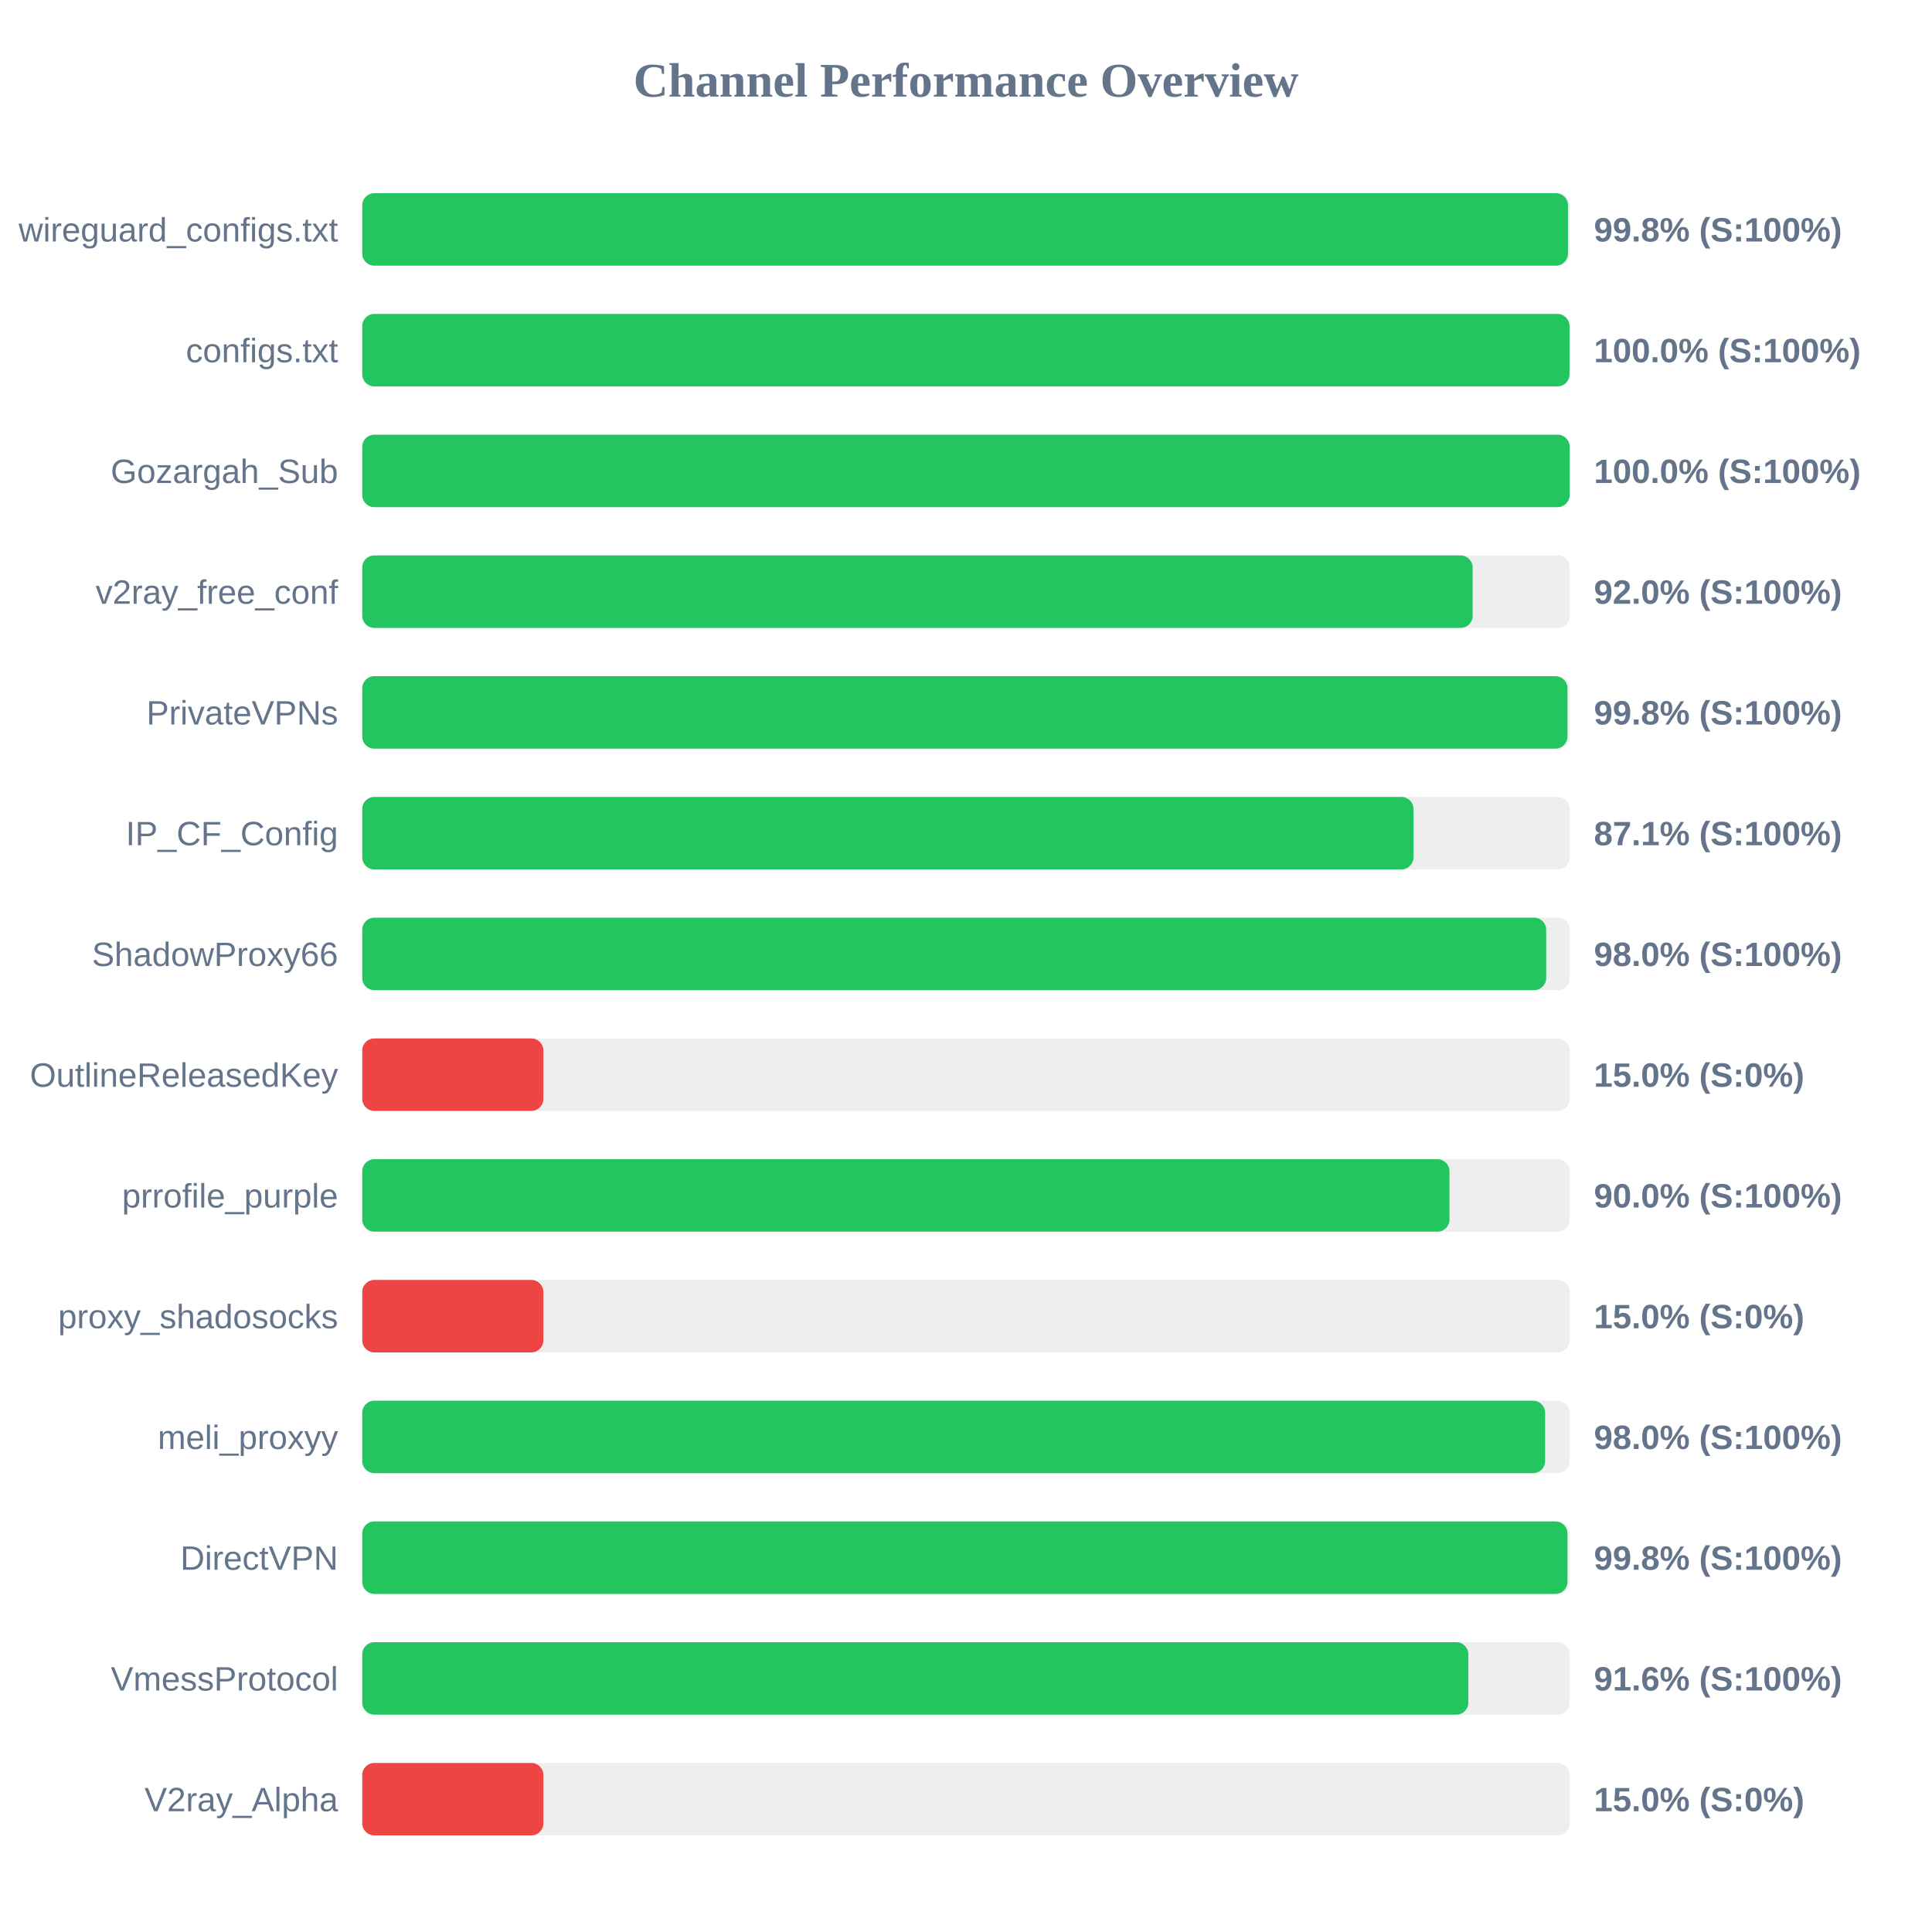
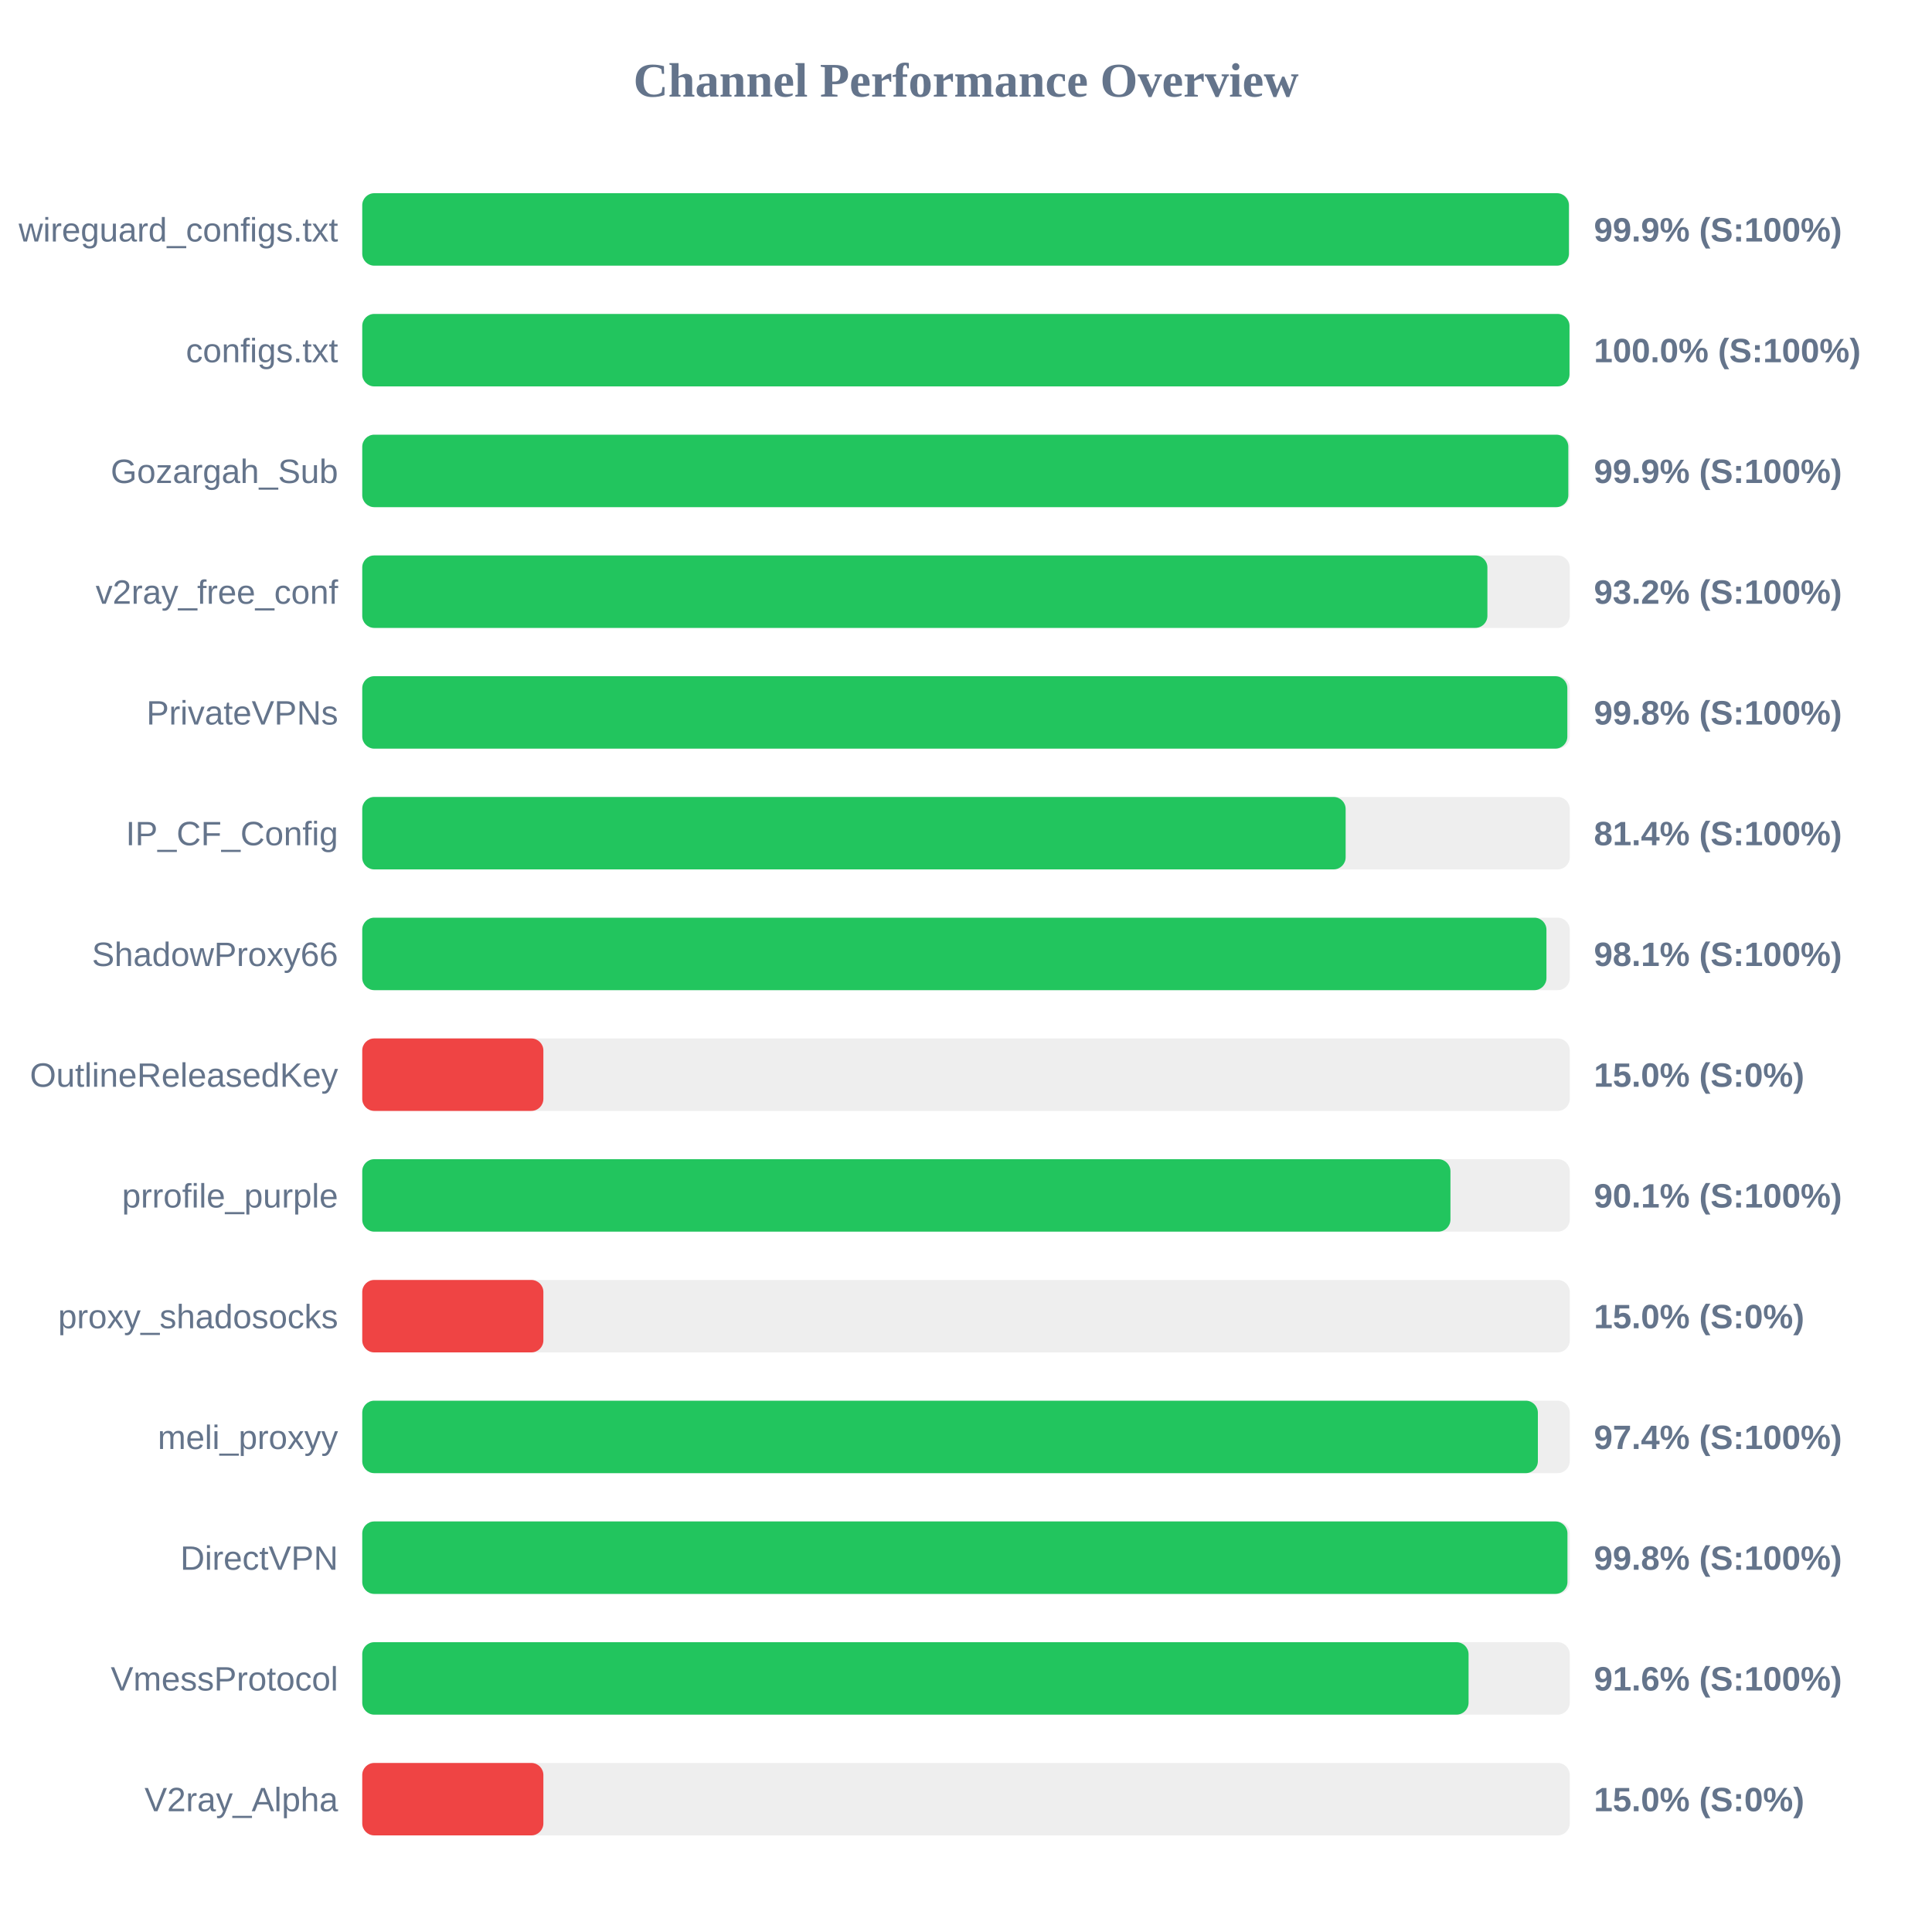
<svg xmlns="http://www.w3.org/2000/svg" width="800" height="800" version="1.1">
  <style>
        .row { font: 14px Arial; fill: #64748b; }
        .score { font: bold 14px Arial; fill: #64748b; }
    </style>
  <text x="400" y="40" text-anchor="middle" font-size="20px" font-weight="bold" fill="#64748b">Channel Performance Overview</text>
  <rect x="150" y="80" width="500" height="30" fill="#eee" rx="5" />
-   <rect x="150" y="80" width="499.25" height="30" fill="#22c55e" rx="5" />
+   <rect x="150" y="80" width="499.65" height="30" fill="#22c55e" rx="5" />
  <text x="140" y="100" text-anchor="end" class="row">wireguard_configs.txt</text>
-   <text x="660" y="100" text-anchor="start" class="score">99.8% (S:100%)</text>
+   <text x="660" y="100" text-anchor="start" class="score">99.9% (S:100%)</text>
  <rect x="150" y="130" width="500" height="30" fill="#eee" rx="5" />
  <rect x="150" y="130" width="499.9" height="30" fill="#22c55e" rx="5" />
  <text x="140" y="150" text-anchor="end" class="row">configs.txt</text>
  <text x="660" y="150" text-anchor="start" class="score">100.0% (S:100%)</text>
  <rect x="150" y="180" width="500" height="30" fill="#eee" rx="5" />
-   <rect x="150" y="180" width="499.95" height="30" fill="#22c55e" rx="5" />
+   <rect x="150" y="180" width="499.4" height="30" fill="#22c55e" rx="5" />
  <text x="140" y="200" text-anchor="end" class="row">Gozargah_Sub</text>
-   <text x="660" y="200" text-anchor="start" class="score">100.0% (S:100%)</text>
+   <text x="660" y="200" text-anchor="start" class="score">99.9% (S:100%)</text>
  <rect x="150" y="230" width="500" height="30" fill="#eee" rx="5" />
-   <rect x="150" y="230" width="459.8" height="30" fill="#22c55e" rx="5" />
+   <rect x="150" y="230" width="465.9" height="30" fill="#22c55e" rx="5" />
  <text x="140" y="250" text-anchor="end" class="row">v2ray_free_conf</text>
-   <text x="660" y="250" text-anchor="start" class="score">92.0% (S:100%)</text>
+   <text x="660" y="250" text-anchor="start" class="score">93.2% (S:100%)</text>
  <rect x="150" y="280" width="500" height="30" fill="#eee" rx="5" />
-   <rect x="150" y="280" width="499.05" height="30" fill="#22c55e" rx="5" />
+   <rect x="150" y="280" width="499.0" height="30" fill="#22c55e" rx="5" />
  <text x="140" y="300" text-anchor="end" class="row">PrivateVPNs</text>
  <text x="660" y="300" text-anchor="start" class="score">99.8% (S:100%)</text>
  <rect x="150" y="330" width="500" height="30" fill="#eee" rx="5" />
-   <rect x="150" y="330" width="435.3" height="30" fill="#22c55e" rx="5" />
+   <rect x="150" y="330" width="407.2" height="30" fill="#22c55e" rx="5" />
  <text x="140" y="350" text-anchor="end" class="row">IP_CF_Config</text>
-   <text x="660" y="350" text-anchor="start" class="score">87.1% (S:100%)</text>
+   <text x="660" y="350" text-anchor="start" class="score">81.4% (S:100%)</text>
  <rect x="150" y="380" width="500" height="30" fill="#eee" rx="5" />
-   <rect x="150" y="380" width="490.25" height="30" fill="#22c55e" rx="5" />
+   <rect x="150" y="380" width="490.35" height="30" fill="#22c55e" rx="5" />
  <text x="140" y="400" text-anchor="end" class="row">ShadowProxy66</text>
-   <text x="660" y="400" text-anchor="start" class="score">98.0% (S:100%)</text>
+   <text x="660" y="400" text-anchor="start" class="score">98.1% (S:100%)</text>
  <rect x="150" y="430" width="500" height="30" fill="#eee" rx="5" />
  <rect x="150" y="430" width="75.0" height="30" fill="#ef4444" rx="5" />
  <text x="140" y="450" text-anchor="end" class="row">OutlineReleasedKey</text>
  <text x="660" y="450" text-anchor="start" class="score">15.0% (S:0%)</text>
  <rect x="150" y="480" width="500" height="30" fill="#eee" rx="5" />
-   <rect x="150" y="480" width="450.2" height="30" fill="#22c55e" rx="5" />
+   <rect x="150" y="480" width="450.6" height="30" fill="#22c55e" rx="5" />
  <text x="140" y="500" text-anchor="end" class="row">prrofile_purple</text>
-   <text x="660" y="500" text-anchor="start" class="score">90.0% (S:100%)</text>
+   <text x="660" y="500" text-anchor="start" class="score">90.1% (S:100%)</text>
  <rect x="150" y="530" width="500" height="30" fill="#eee" rx="5" />
  <rect x="150" y="530" width="75.0" height="30" fill="#ef4444" rx="5" />
  <text x="140" y="550" text-anchor="end" class="row">proxy_shadosocks</text>
  <text x="660" y="550" text-anchor="start" class="score">15.0% (S:0%)</text>
  <rect x="150" y="580" width="500" height="30" fill="#eee" rx="5" />
-   <rect x="150" y="580" width="489.8" height="30" fill="#22c55e" rx="5" />
+   <rect x="150" y="580" width="486.8" height="30" fill="#22c55e" rx="5" />
  <text x="140" y="600" text-anchor="end" class="row">meli_proxyy</text>
-   <text x="660" y="600" text-anchor="start" class="score">98.0% (S:100%)</text>
+   <text x="660" y="600" text-anchor="start" class="score">97.4% (S:100%)</text>
  <rect x="150" y="630" width="500" height="30" fill="#eee" rx="5" />
  <rect x="150" y="630" width="499.05" height="30" fill="#22c55e" rx="5" />
  <text x="140" y="650" text-anchor="end" class="row">DirectVPN</text>
  <text x="660" y="650" text-anchor="start" class="score">99.8% (S:100%)</text>
  <rect x="150" y="680" width="500" height="30" fill="#eee" rx="5" />
-   <rect x="150" y="680" width="458.0" height="30" fill="#22c55e" rx="5" />
+   <rect x="150" y="680" width="458.1" height="30" fill="#22c55e" rx="5" />
  <text x="140" y="700" text-anchor="end" class="row">VmessProtocol</text>
  <text x="660" y="700" text-anchor="start" class="score">91.6% (S:100%)</text>
  <rect x="150" y="730" width="500" height="30" fill="#eee" rx="5" />
  <rect x="150" y="730" width="75.0" height="30" fill="#ef4444" rx="5" />
  <text x="140" y="750" text-anchor="end" class="row">V2ray_Alpha</text>
  <text x="660" y="750" text-anchor="start" class="score">15.0% (S:0%)</text>
</svg>
